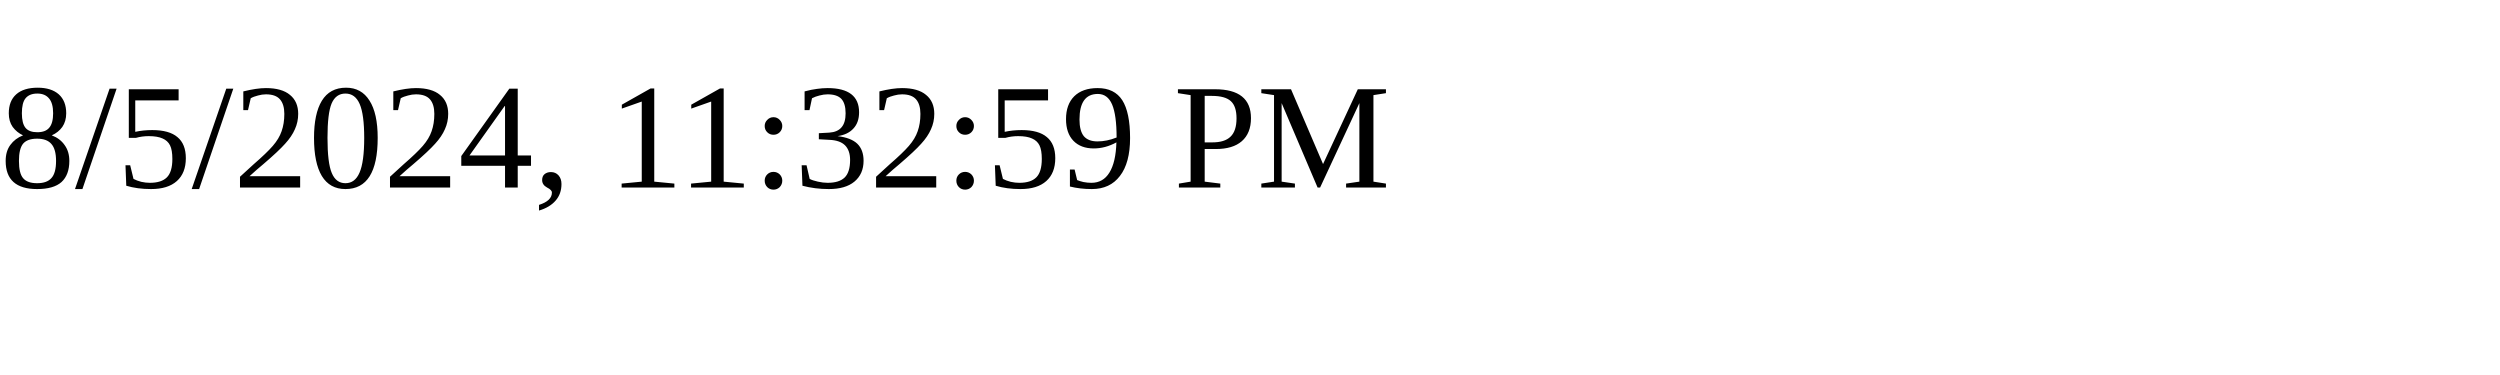
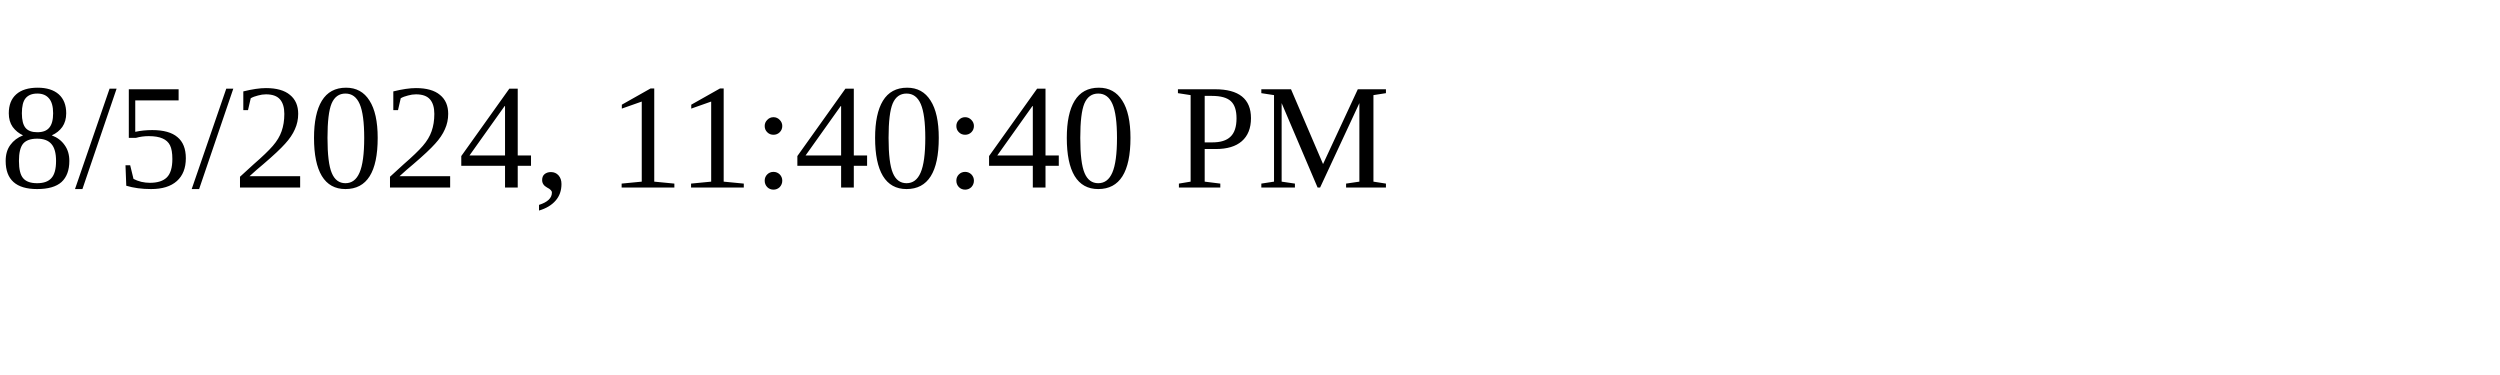
<svg xmlns="http://www.w3.org/2000/svg" height="30" width="200">
-   <text x="0" y="15">8/5/2024, 11:32:59 PM</text>
+   <text x="0" y="15">8/5/2024, 11:40:40 PM</text>
</svg>
